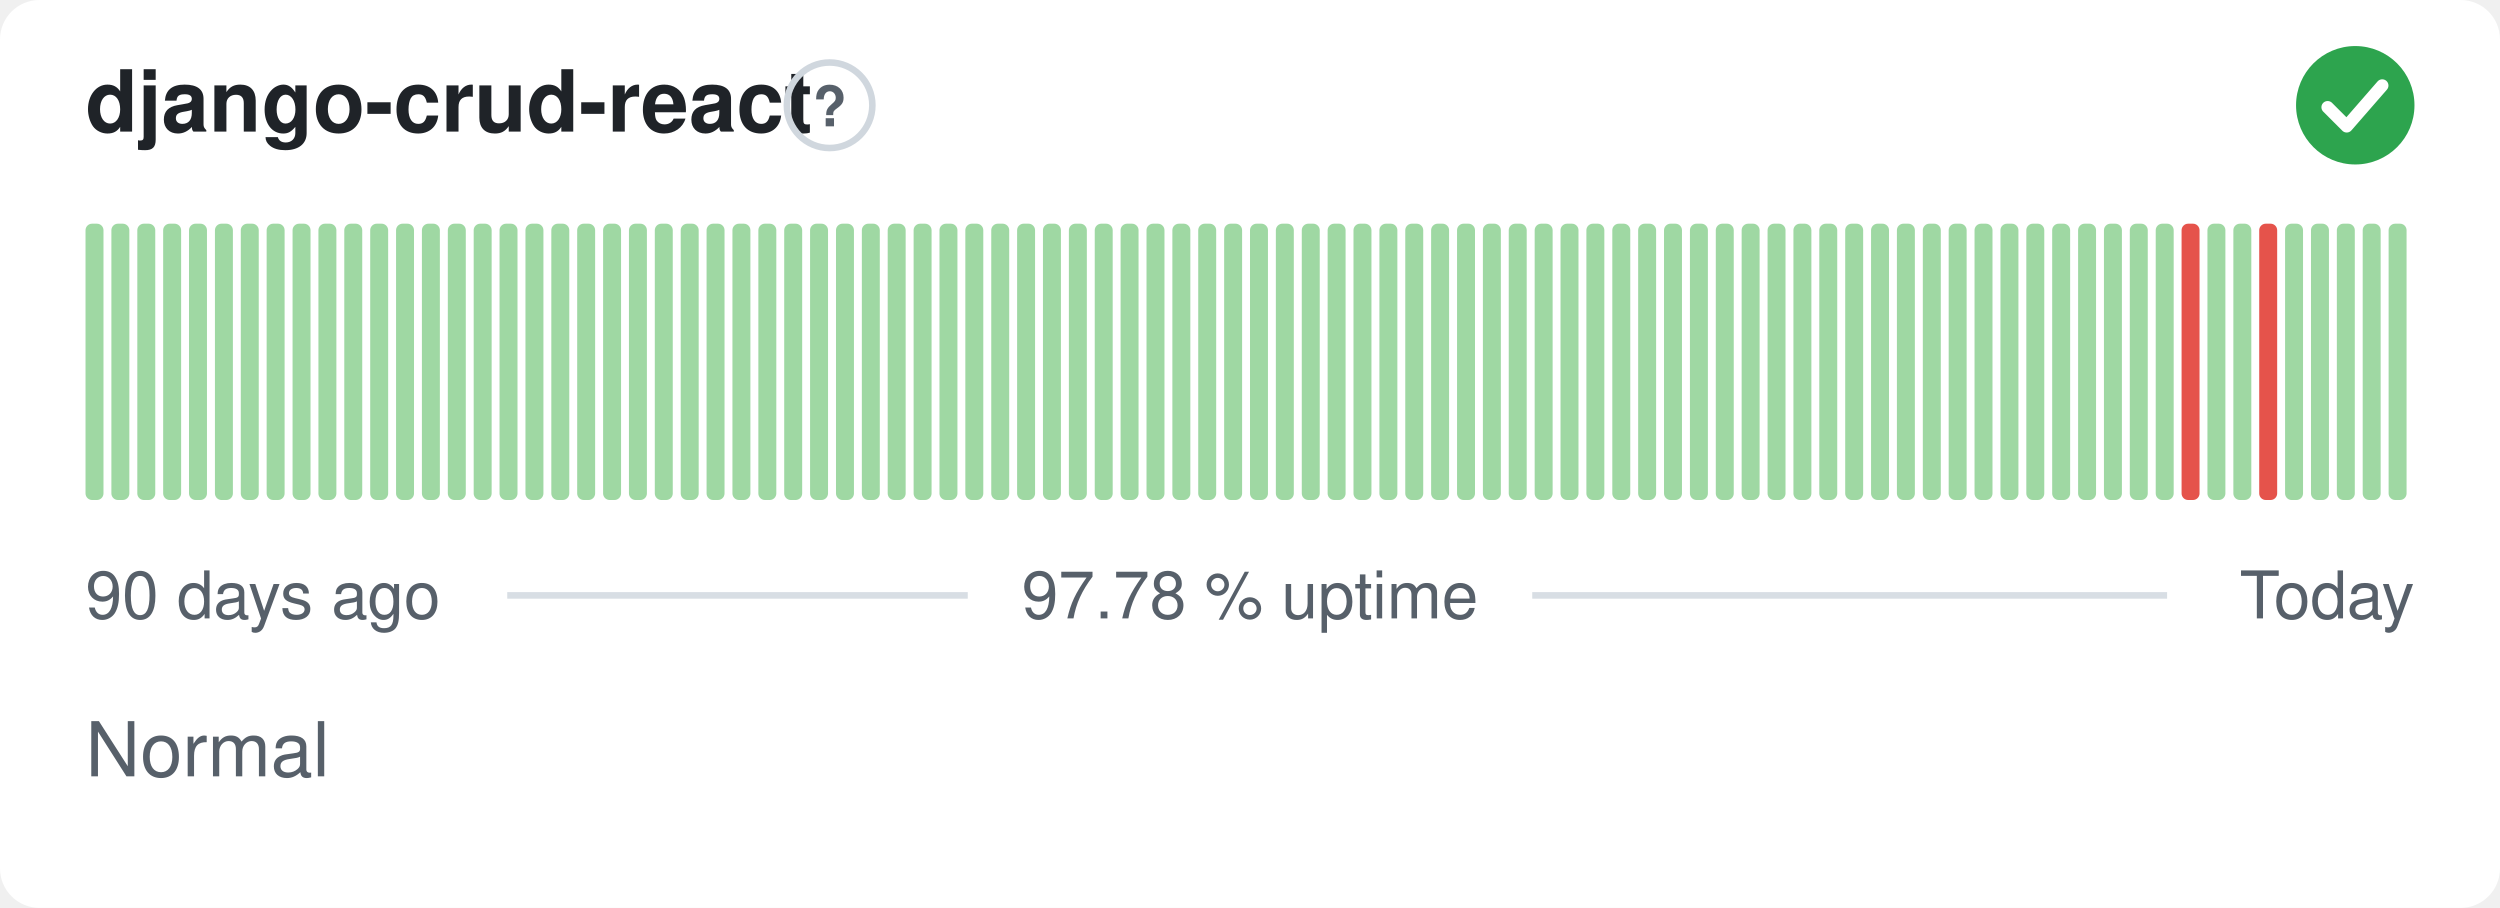
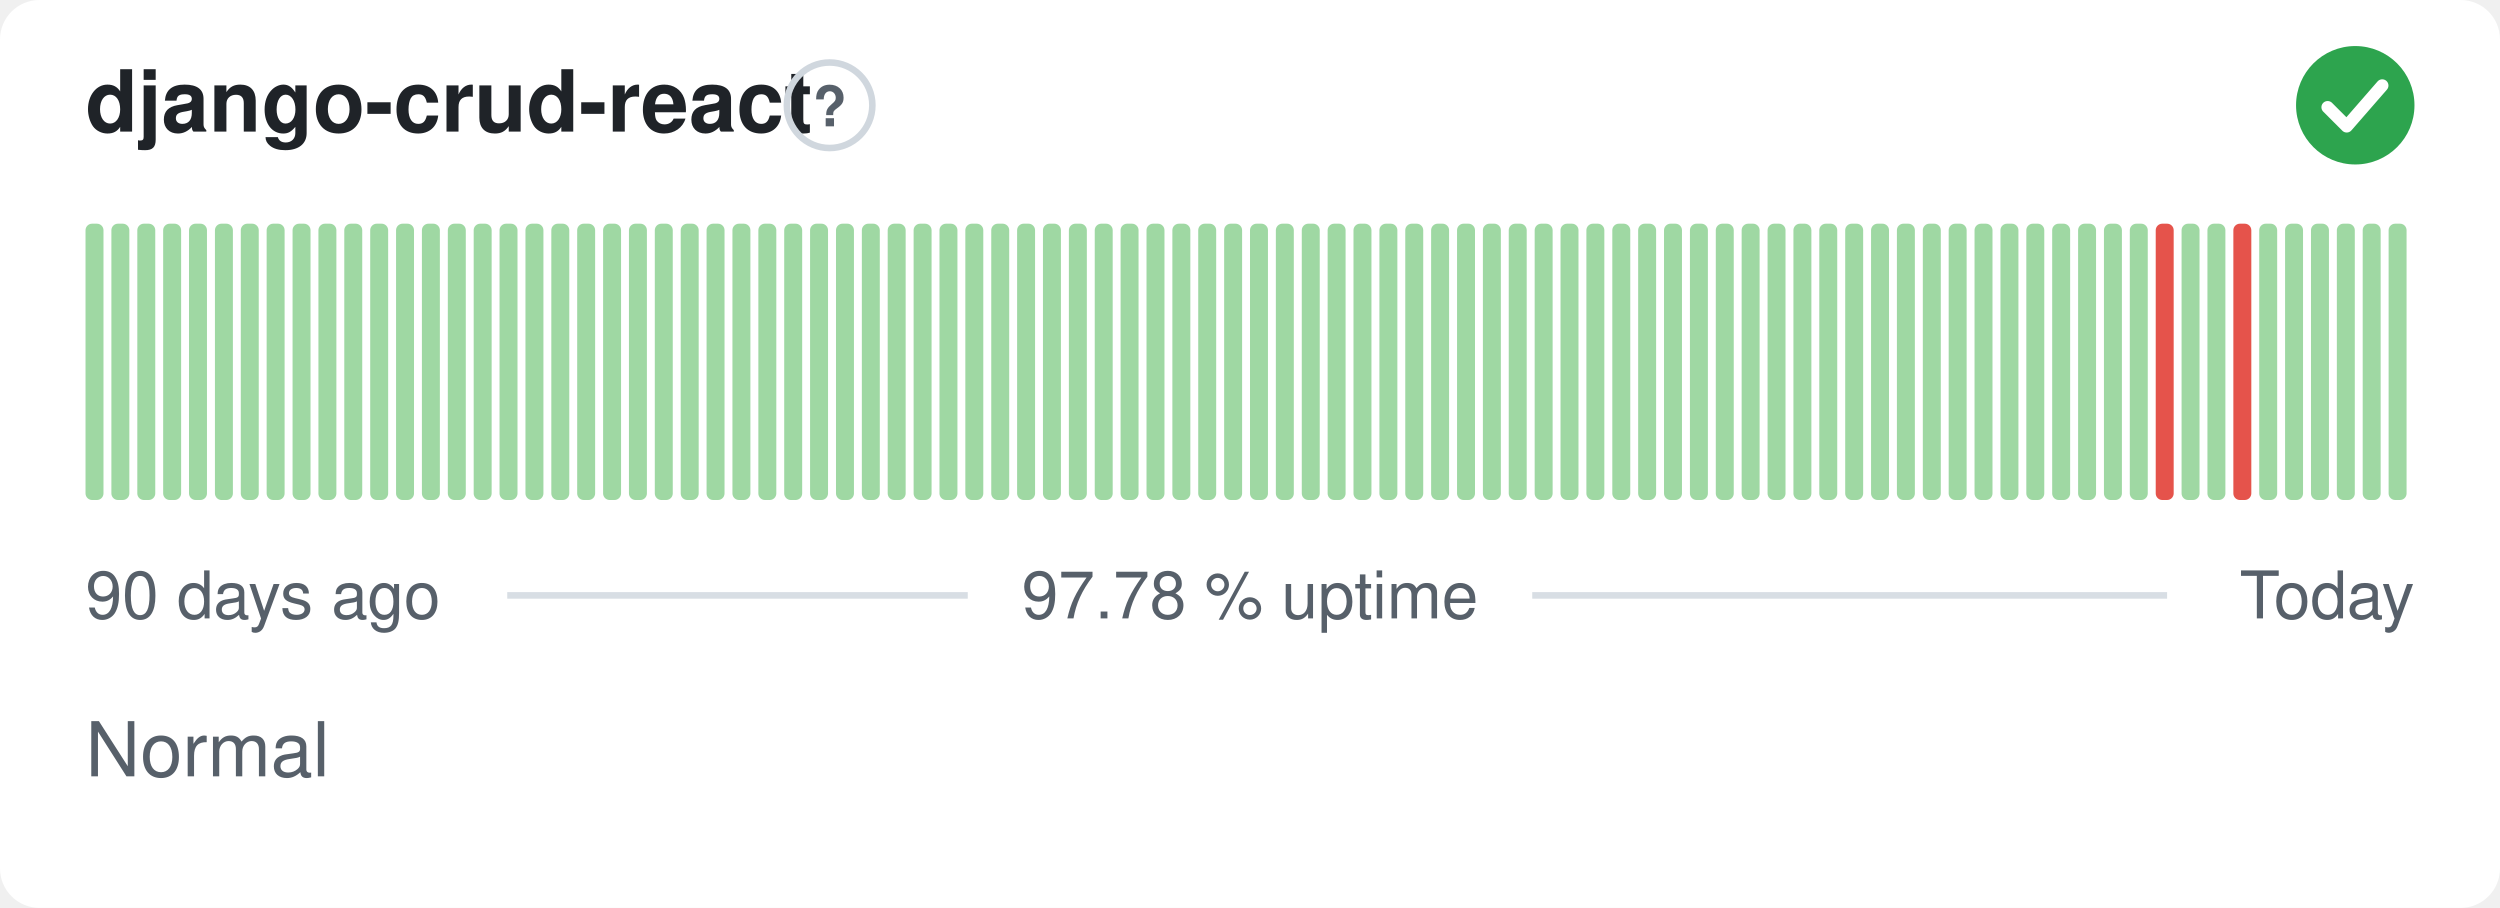
<svg xmlns="http://www.w3.org/2000/svg" width="380" height="138" viewBox="0 0 380 138" role="img" aria-label="django-crud-react: Normal, 97.78 % uptime over the last 90 days" font-family="-apple-system,BlinkMacSystemFont,'Segoe UI',Helvetica,Arial,sans-serif">
  <style>
    @media (prefers-color-scheme: dark) {
      .bg { fill: #0d1117 }
      .title { fill: #e6edf3 }
      .muted { fill: #8b949e }
      .hint { stroke: #30363d }
      .rule { stroke: #30363d }
      .nodata { fill: #21262d }
    }
  </style>
  <rect class="bg" width="380" height="138" rx="6" fill="#ffffff" />
  <text class="title" x="13" y="20" font-size="13" font-weight="600" fill="#1f2328">django-crud-react</text>
  <circle class="hint" cx="126.1" cy="16" r="6.5" fill="none" stroke="#d0d7de" stroke-width="1" />
  <text class="muted" x="126.1" y="19.2" text-anchor="middle" font-size="8.5" font-weight="700" fill="#57606a">?</text>
  <circle cx="358" cy="16" r="9" fill="#2da44e" />
  <path d="M353.80 16.30l2.90 2.90 5.40 -6.20" fill="none" stroke="#fff" stroke-width="1.89" stroke-linecap="round" stroke-linejoin="round" />
  <rect x="13.00" y="34.00" width="2.73" height="42.00" rx="1" fill="#9fd8a3" />
  <rect x="16.93" y="34.00" width="2.73" height="42.00" rx="1" fill="#9fd8a3" />
  <rect x="20.87" y="34.00" width="2.73" height="42.00" rx="1" fill="#9fd8a3" />
  <rect x="24.80" y="34.00" width="2.73" height="42.00" rx="1" fill="#9fd8a3" />
  <rect x="28.73" y="34.00" width="2.73" height="42.00" rx="1" fill="#9fd8a3" />
  <rect x="32.67" y="34.00" width="2.73" height="42.00" rx="1" fill="#9fd8a3" />
  <rect x="36.60" y="34.00" width="2.73" height="42.00" rx="1" fill="#9fd8a3" />
  <rect x="40.53" y="34.00" width="2.73" height="42.00" rx="1" fill="#9fd8a3" />
  <rect x="44.47" y="34.00" width="2.73" height="42.00" rx="1" fill="#9fd8a3" />
  <rect x="48.40" y="34.00" width="2.73" height="42.00" rx="1" fill="#9fd8a3" />
  <rect x="52.33" y="34.00" width="2.73" height="42.00" rx="1" fill="#9fd8a3" />
  <rect x="56.27" y="34.00" width="2.73" height="42.00" rx="1" fill="#9fd8a3" />
  <rect x="60.20" y="34.00" width="2.73" height="42.00" rx="1" fill="#9fd8a3" />
  <rect x="64.13" y="34.00" width="2.73" height="42.00" rx="1" fill="#9fd8a3" />
  <rect x="68.07" y="34.00" width="2.73" height="42.00" rx="1" fill="#9fd8a3" />
  <rect x="72.00" y="34.00" width="2.73" height="42.00" rx="1" fill="#9fd8a3" />
  <rect x="75.93" y="34.00" width="2.73" height="42.00" rx="1" fill="#9fd8a3" />
  <rect x="79.87" y="34.00" width="2.73" height="42.00" rx="1" fill="#9fd8a3" />
  <rect x="83.80" y="34.00" width="2.73" height="42.00" rx="1" fill="#9fd8a3" />
  <rect x="87.73" y="34.00" width="2.73" height="42.00" rx="1" fill="#9fd8a3" />
  <rect x="91.67" y="34.00" width="2.73" height="42.00" rx="1" fill="#9fd8a3" />
  <rect x="95.60" y="34.00" width="2.73" height="42.00" rx="1" fill="#9fd8a3" />
  <rect x="99.53" y="34.00" width="2.73" height="42.00" rx="1" fill="#9fd8a3" />
  <rect x="103.47" y="34.00" width="2.73" height="42.00" rx="1" fill="#9fd8a3" />
  <rect x="107.40" y="34.00" width="2.73" height="42.00" rx="1" fill="#9fd8a3" />
  <rect x="111.33" y="34.00" width="2.73" height="42.00" rx="1" fill="#9fd8a3" />
  <rect x="115.27" y="34.00" width="2.73" height="42.00" rx="1" fill="#9fd8a3" />
  <rect x="119.20" y="34.00" width="2.73" height="42.00" rx="1" fill="#9fd8a3" />
  <rect x="123.13" y="34.00" width="2.73" height="42.00" rx="1" fill="#9fd8a3" />
  <rect x="127.07" y="34.00" width="2.73" height="42.00" rx="1" fill="#9fd8a3" />
  <rect x="131.00" y="34.00" width="2.73" height="42.00" rx="1" fill="#9fd8a3" />
  <rect x="134.93" y="34.00" width="2.73" height="42.00" rx="1" fill="#9fd8a3" />
  <rect x="138.87" y="34.00" width="2.73" height="42.00" rx="1" fill="#9fd8a3" />
  <rect x="142.80" y="34.00" width="2.73" height="42.00" rx="1" fill="#9fd8a3" />
  <rect x="146.73" y="34.00" width="2.73" height="42.00" rx="1" fill="#9fd8a3" />
  <rect x="150.67" y="34.00" width="2.73" height="42.00" rx="1" fill="#9fd8a3" />
  <rect x="154.60" y="34.00" width="2.73" height="42.00" rx="1" fill="#9fd8a3" />
  <rect x="158.53" y="34.00" width="2.73" height="42.00" rx="1" fill="#9fd8a3" />
  <rect x="162.47" y="34.00" width="2.73" height="42.00" rx="1" fill="#9fd8a3" />
  <rect x="166.40" y="34.00" width="2.73" height="42.00" rx="1" fill="#9fd8a3" />
  <rect x="170.33" y="34.00" width="2.73" height="42.00" rx="1" fill="#9fd8a3" />
  <rect x="174.27" y="34.00" width="2.73" height="42.00" rx="1" fill="#9fd8a3" />
  <rect x="178.20" y="34.00" width="2.73" height="42.00" rx="1" fill="#9fd8a3" />
  <rect x="182.13" y="34.00" width="2.73" height="42.00" rx="1" fill="#9fd8a3" />
  <rect x="186.07" y="34.00" width="2.73" height="42.00" rx="1" fill="#9fd8a3" />
  <rect x="190.00" y="34.00" width="2.73" height="42.00" rx="1" fill="#9fd8a3" />
  <rect x="193.93" y="34.00" width="2.73" height="42.00" rx="1" fill="#9fd8a3" />
  <rect x="197.87" y="34.00" width="2.73" height="42.00" rx="1" fill="#9fd8a3" />
  <rect x="201.80" y="34.00" width="2.73" height="42.00" rx="1" fill="#9fd8a3" />
  <rect x="205.73" y="34.00" width="2.73" height="42.00" rx="1" fill="#9fd8a3" />
  <rect x="209.67" y="34.00" width="2.73" height="42.00" rx="1" fill="#9fd8a3" />
  <rect x="213.60" y="34.00" width="2.73" height="42.00" rx="1" fill="#9fd8a3" />
  <rect x="217.53" y="34.00" width="2.73" height="42.00" rx="1" fill="#9fd8a3" />
  <rect x="221.47" y="34.00" width="2.73" height="42.00" rx="1" fill="#9fd8a3" />
  <rect x="225.40" y="34.00" width="2.73" height="42.00" rx="1" fill="#9fd8a3" />
  <rect x="229.33" y="34.00" width="2.73" height="42.00" rx="1" fill="#9fd8a3" />
  <rect x="233.27" y="34.00" width="2.73" height="42.00" rx="1" fill="#9fd8a3" />
  <rect x="237.20" y="34.00" width="2.73" height="42.00" rx="1" fill="#9fd8a3" />
  <rect x="241.13" y="34.00" width="2.73" height="42.00" rx="1" fill="#9fd8a3" />
  <rect x="245.07" y="34.00" width="2.73" height="42.00" rx="1" fill="#9fd8a3" />
  <rect x="249.00" y="34.00" width="2.73" height="42.00" rx="1" fill="#9fd8a3" />
  <rect x="252.93" y="34.00" width="2.73" height="42.00" rx="1" fill="#9fd8a3" />
  <rect x="256.87" y="34.00" width="2.73" height="42.00" rx="1" fill="#9fd8a3" />
  <rect x="260.80" y="34.00" width="2.73" height="42.00" rx="1" fill="#9fd8a3" />
  <rect x="264.73" y="34.00" width="2.73" height="42.00" rx="1" fill="#9fd8a3" />
  <rect x="268.67" y="34.00" width="2.73" height="42.00" rx="1" fill="#9fd8a3" />
  <rect x="272.60" y="34.00" width="2.73" height="42.00" rx="1" fill="#9fd8a3" />
  <rect x="276.53" y="34.00" width="2.73" height="42.00" rx="1" fill="#9fd8a3" />
  <rect x="280.47" y="34.00" width="2.73" height="42.00" rx="1" fill="#9fd8a3" />
  <rect x="284.40" y="34.00" width="2.73" height="42.00" rx="1" fill="#9fd8a3" />
  <rect x="288.33" y="34.00" width="2.73" height="42.00" rx="1" fill="#9fd8a3" />
  <rect x="292.27" y="34.00" width="2.73" height="42.00" rx="1" fill="#9fd8a3" />
  <rect x="296.20" y="34.00" width="2.73" height="42.00" rx="1" fill="#9fd8a3" />
  <rect x="300.13" y="34.00" width="2.73" height="42.00" rx="1" fill="#9fd8a3" />
  <rect x="304.07" y="34.00" width="2.73" height="42.00" rx="1" fill="#9fd8a3" />
  <rect x="308.00" y="34.00" width="2.73" height="42.00" rx="1" fill="#9fd8a3" />
  <rect x="311.93" y="34.00" width="2.73" height="42.00" rx="1" fill="#9fd8a3" />
  <rect x="315.87" y="34.00" width="2.73" height="42.00" rx="1" fill="#9fd8a3" />
  <rect x="319.80" y="34.00" width="2.73" height="42.00" rx="1" fill="#9fd8a3" />
  <rect x="323.73" y="34.00" width="2.73" height="42.00" rx="1" fill="#9fd8a3" />
-   <rect x="327.67" y="34.00" width="2.73" height="42.00" rx="1" fill="#9fd8a3" />
-   <rect x="331.60" y="34.00" width="2.73" height="42.00" rx="1" fill="#e5534b" />
+   <rect x="327.67" y="34.00" width="2.73" height="42.00" rx="1" fill="#e5534b" />
+   <rect x="331.60" y="34.00" width="2.73" height="42.00" rx="1" fill="#9fd8a3" />
  <rect x="335.53" y="34.00" width="2.73" height="42.00" rx="1" fill="#9fd8a3" />
-   <rect x="339.47" y="34.00" width="2.73" height="42.00" rx="1" fill="#9fd8a3" />
-   <rect x="343.40" y="34.00" width="2.73" height="42.00" rx="1" fill="#e5534b" />
+   <rect x="339.47" y="34.00" width="2.73" height="42.00" rx="1" fill="#e5534b" />
+   <rect x="343.40" y="34.00" width="2.73" height="42.00" rx="1" fill="#9fd8a3" />
  <rect x="347.33" y="34.00" width="2.73" height="42.00" rx="1" fill="#9fd8a3" />
  <rect x="351.27" y="34.00" width="2.73" height="42.00" rx="1" fill="#9fd8a3" />
  <rect x="355.20" y="34.00" width="2.73" height="42.00" rx="1" fill="#9fd8a3" />
  <rect x="359.13" y="34.00" width="2.73" height="42.00" rx="1" fill="#9fd8a3" />
  <rect x="363.07" y="34.00" width="2.73" height="42.00" rx="1" fill="#9fd8a3" />
  <text class="muted" x="13" y="94" font-size="10" fill="#57606a">90 days ago</text>
  <text class="muted" x="190" y="94" text-anchor="middle" font-size="10" fill="#57606a">97.78 % uptime</text>
  <text class="muted" x="367" y="94" text-anchor="end" font-size="10" fill="#57606a">Today</text>
  <line class="rule" x1="77.1" y1="90.5" x2="147.1" y2="90.5" stroke="#d8dee4" stroke-width="1" />
  <line class="rule" x1="232.9" y1="90.5" x2="329.4" y2="90.5" stroke="#d8dee4" stroke-width="1" />
  <text class="muted" x="13" y="118" font-size="11.5" fill="#57606a">Normal</text>
</svg>
